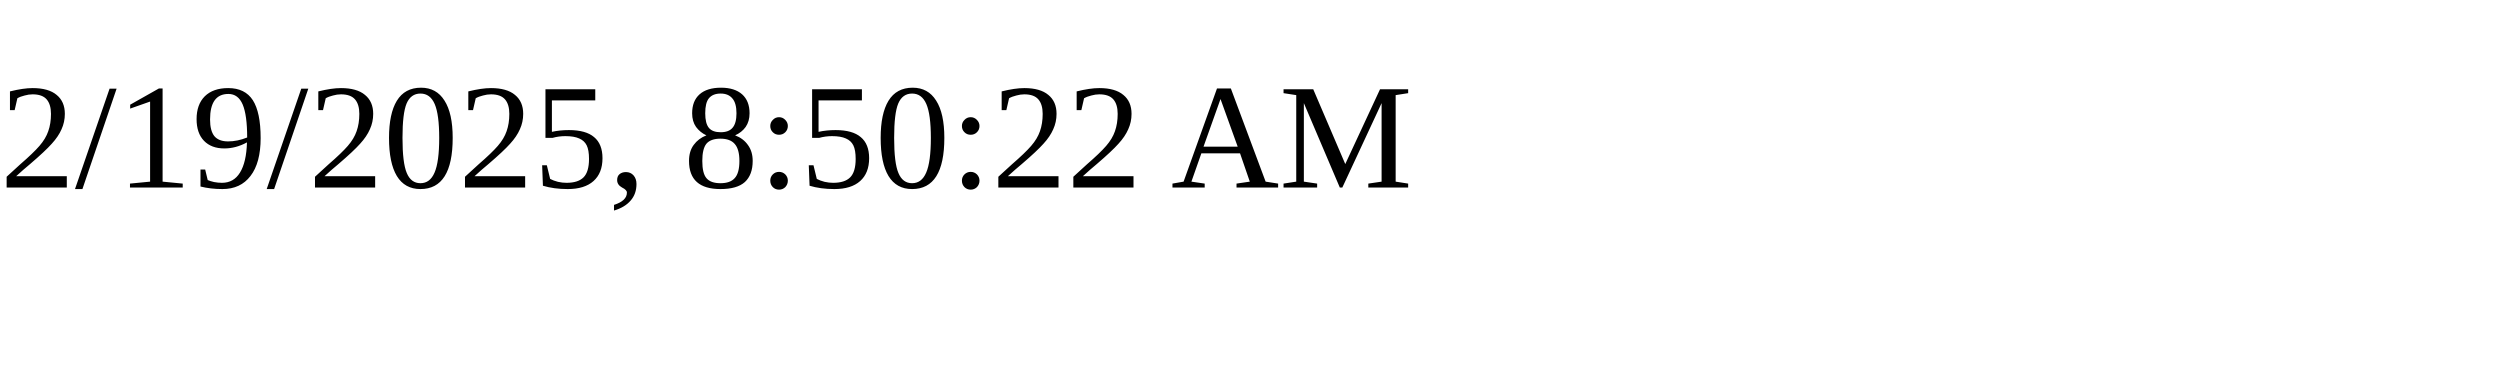
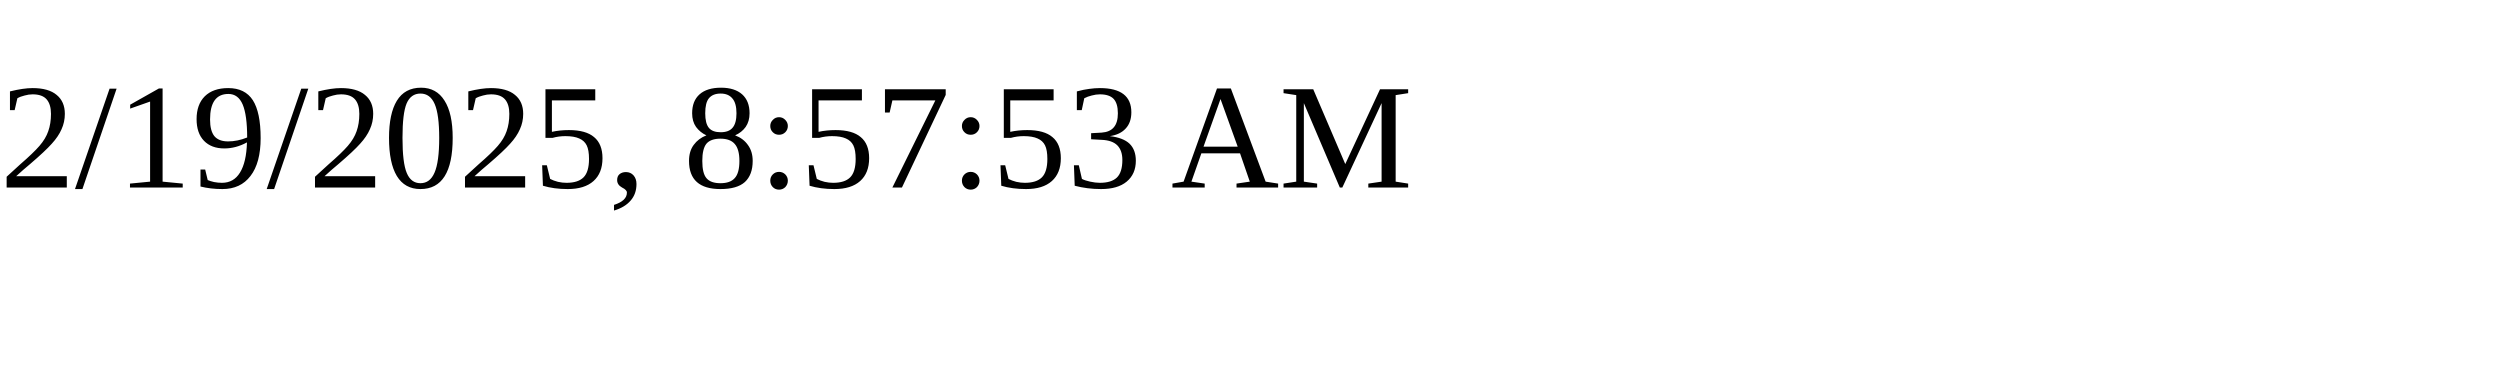
<svg xmlns="http://www.w3.org/2000/svg" height="30" width="200">
-   <text x="0" y="15">2/19/2025, 8:50:22 AM</text>
+   <text x="0" y="15">2/19/2025, 8:57:53 AM</text>
</svg>
